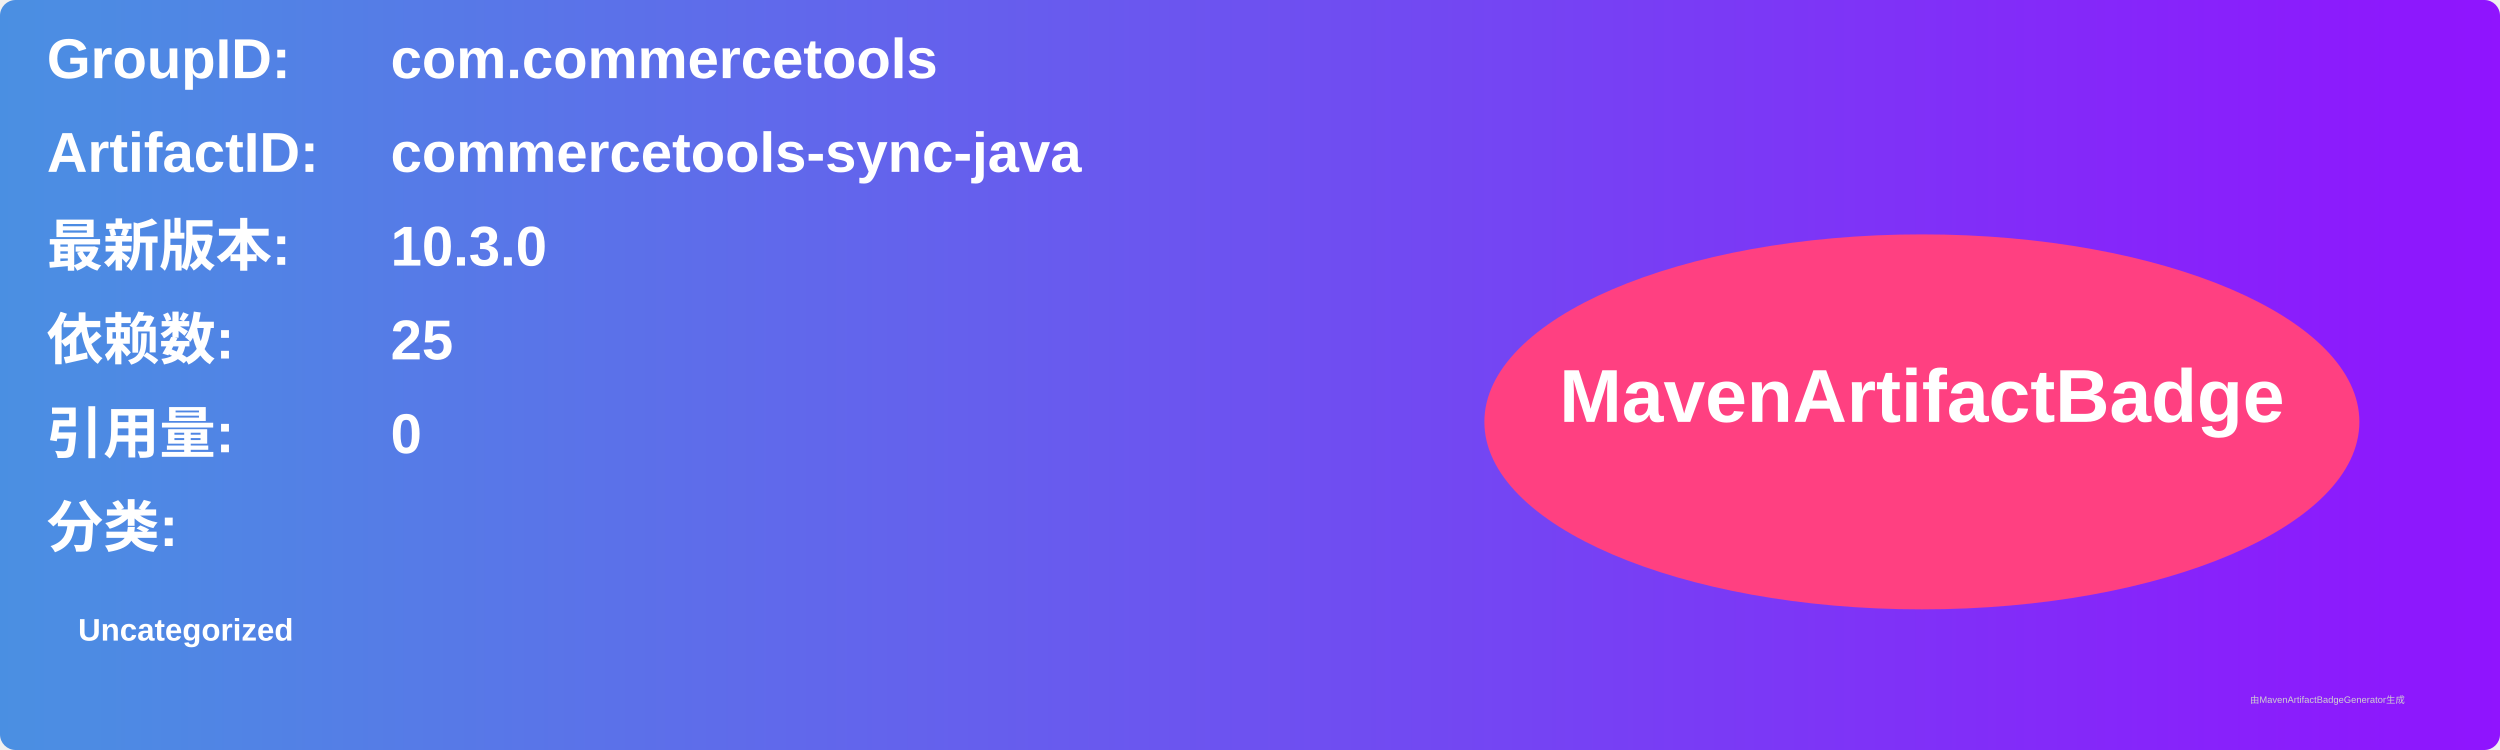
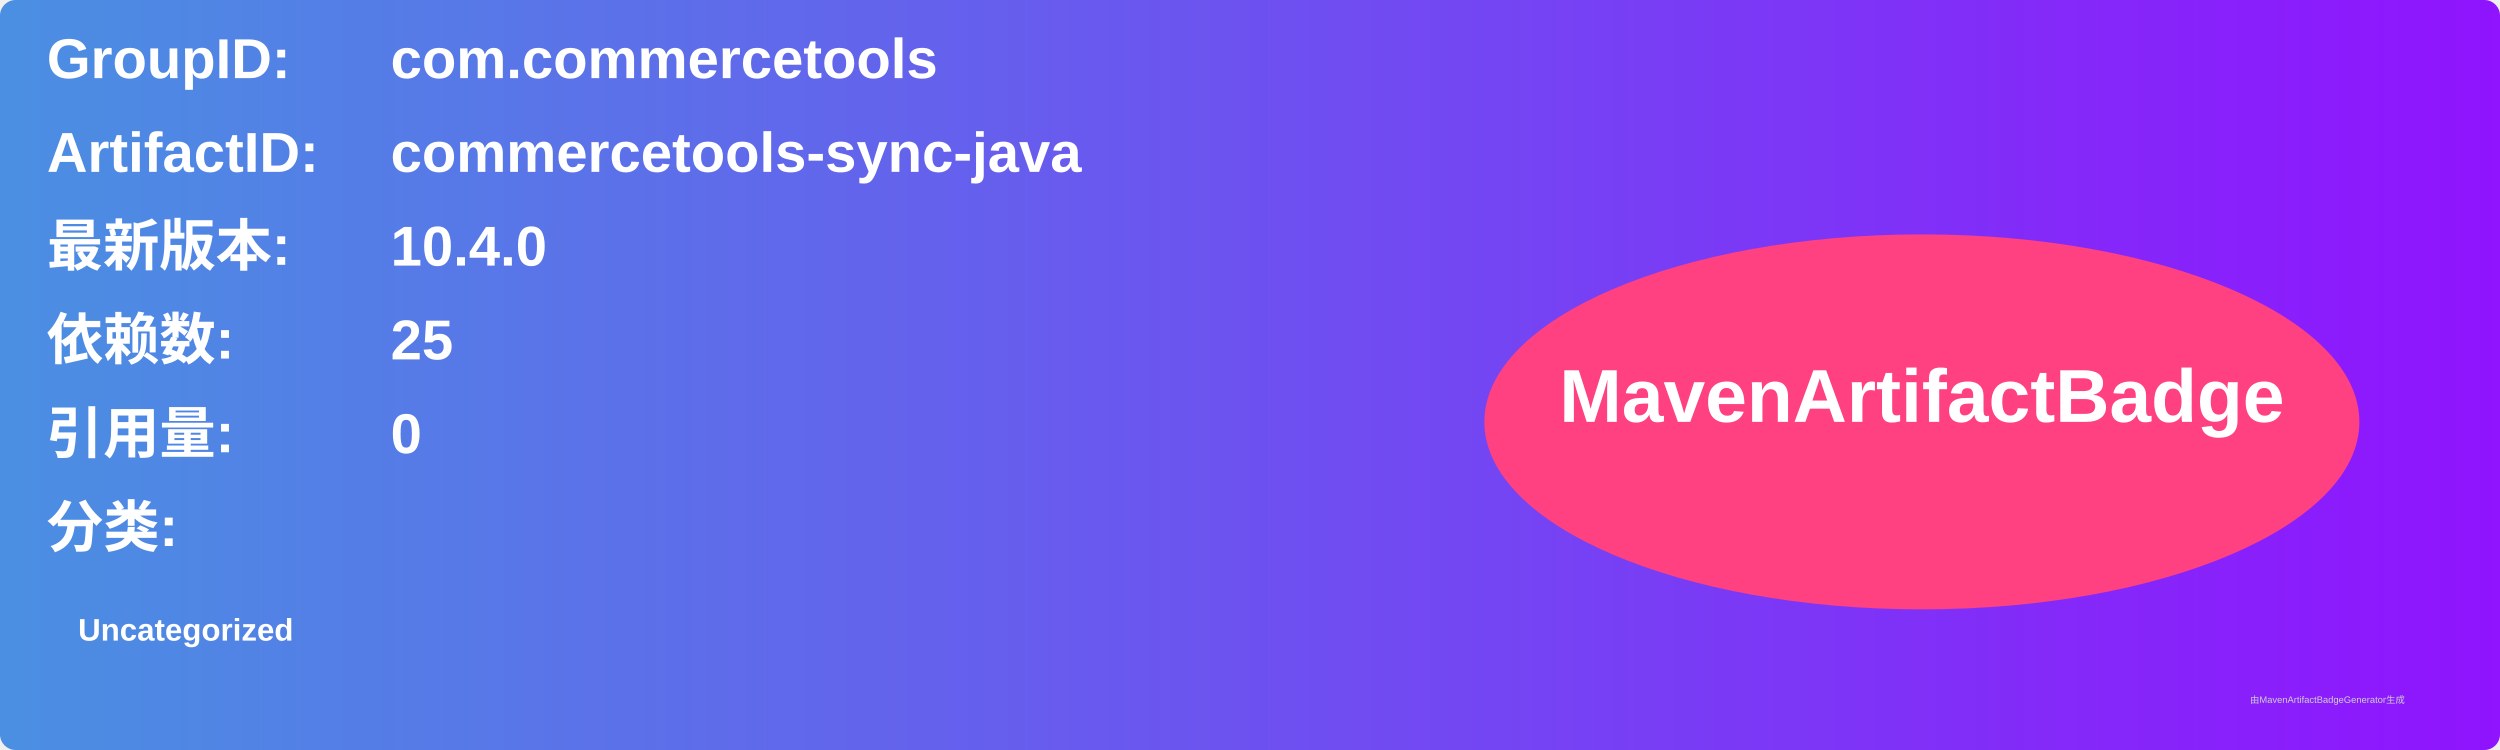
<svg xmlns="http://www.w3.org/2000/svg" width="800" height="240" viewBox="0 0 800 240">
  <linearGradient id="grad" x1="0%" y1="0%" x2="100%" y2="0%">
    <stop offset="0%" stop-color="#4a90e2" />
    <stop offset="100%" stop-color="#9013fe" />
  </linearGradient>
  <rect width="100%" height="100%" rx="5" ry="5" fill="url(#grad)" />
  <g transform="translate(15, 15)">
    <text x="0" y="10" font-family="Arial" font-size="18" fill="white" font-weight="bold" width="260">GroupID:</text>
    <text x="110" y="10" font-family="Arial" font-size="18" fill="white" font-weight="bold" width="460">com.commercetools</text>
    <text x="0" y="40" font-family="Arial" font-size="18" fill="white" font-weight="bold" width="260">ArtifactID:</text>
    <text x="110" y="40" font-family="Arial" font-size="18" fill="white" font-weight="bold" width="460">commercetools-sync-java</text>
    <text x="0" y="70" font-family="Arial" font-size="18" fill="white" font-weight="bold">最新版本:</text>
    <text x="110" y="70" font-family="Arial" font-size="18" fill="white" font-weight="bold">
-       <tspan font-weight="bold">10.3.0</tspan>
+       <tspan font-weight="bold">10.4.0</tspan>
    </text>
    <text x="0" y="100" font-family="Arial" font-size="18" fill="white" font-weight="bold">依赖数: </text>
    <text x="110" y="100" font-family="Arial" font-size="18" fill="white">
      <tspan font-weight="bold">25</tspan>
    </text>
    <text x="0" y="130" font-family="Arial" font-size="18" fill="white" font-weight="bold">引用量: </text>
    <text x="110" y="130" font-family="Arial" font-size="18" fill="white">
      <tspan font-weight="bold">0</tspan>
    </text>
    <text x="0" y="160" font-family="Arial" font-size="18" fill="white" font-weight="bold">分类:</text>
    <text x="10" y="190" font-family="Arial" font-size="10" fill="white">
      <tspan font-weight="bold">Uncategorized</tspan>
    </text>
    <ellipse cx="600" cy="120" rx="140" ry="60" fill="#ff4081" />
    <text x="600" y="120" text-anchor="middle" font-family="Arial" font-size="24" fill="white" font-weight="bold">MavenArtifactBadge</text>
  </g>
  <text x="720" y="225" font-family="Arial" font-size="3" fill="#d0d0d0">由MavenArtifactBadgeGenerator生成</text>
</svg>
